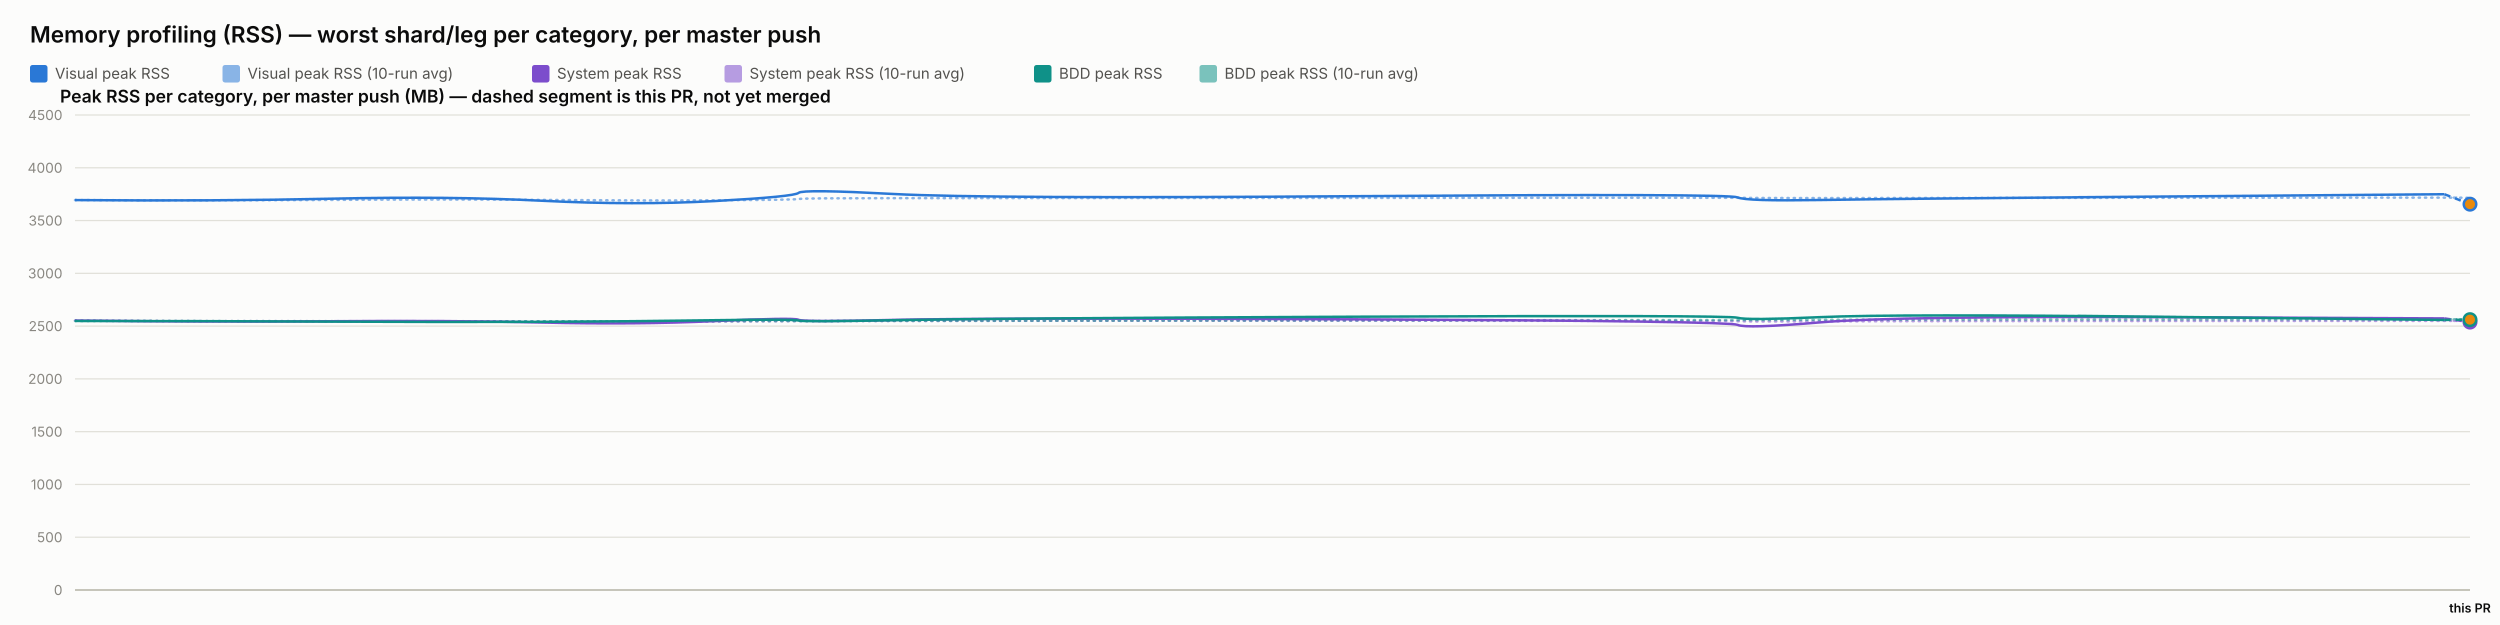
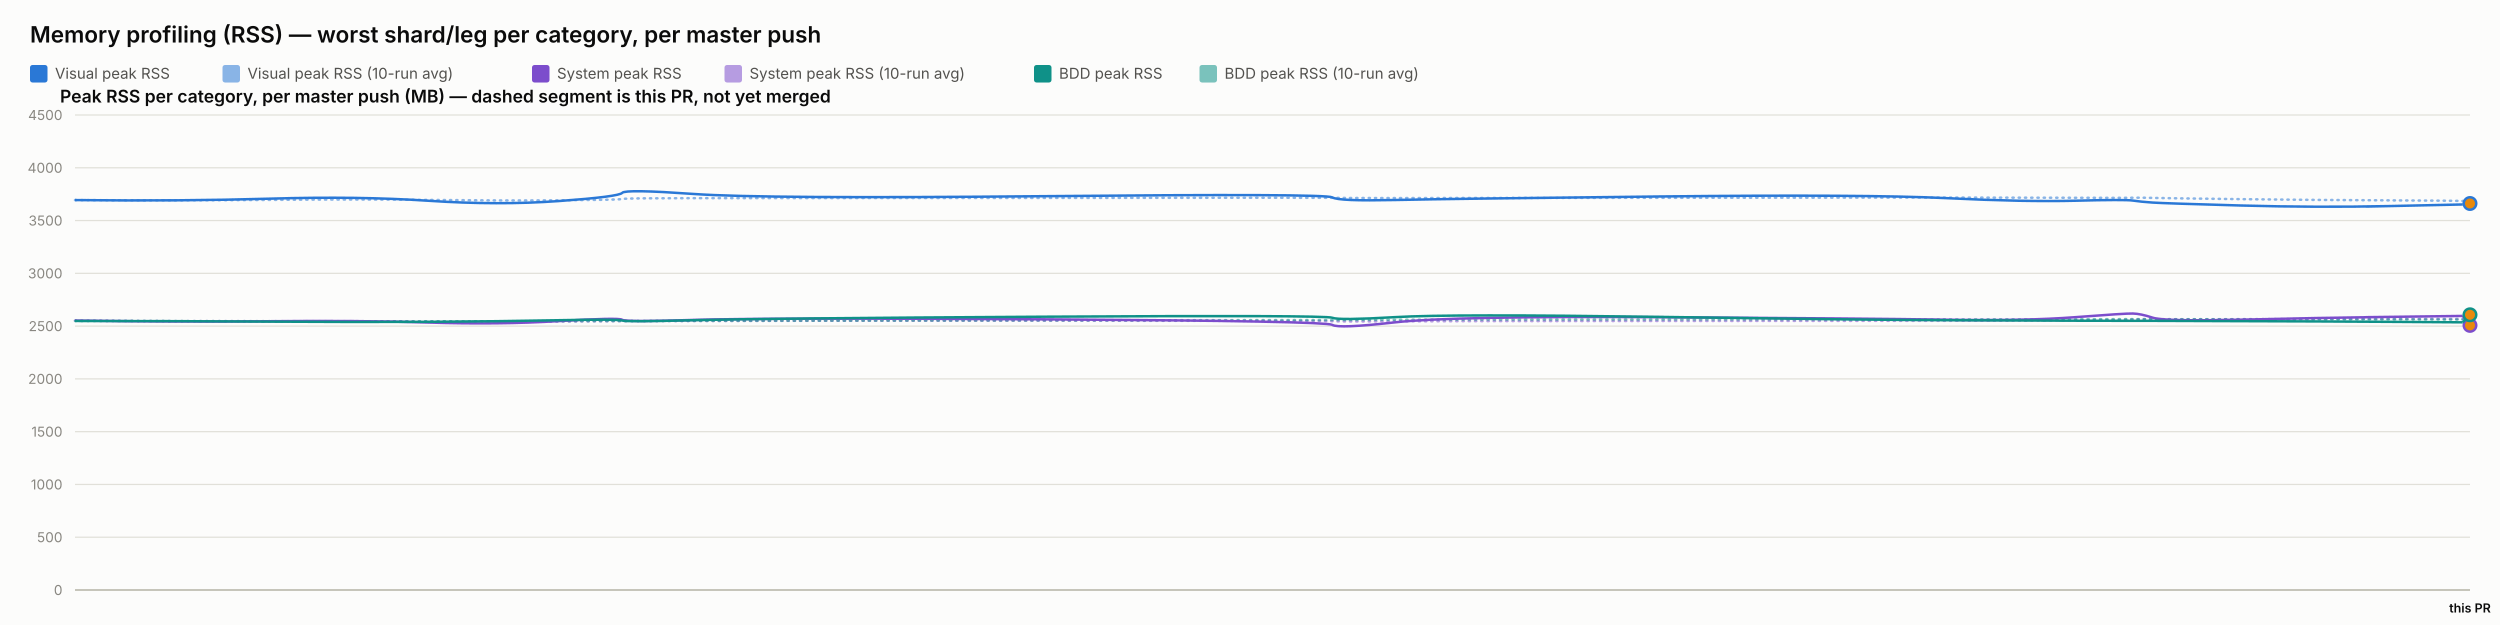
<svg xmlns="http://www.w3.org/2000/svg" width="2000" height="500" viewBox="0 0 2000 500" font-family="system-ui, -apple-system, sans-serif">
  <rect x="0" y="0" width="2000" height="500" fill="#fcfcfb" />
  <text x="24" y="34" font-size="18" font-weight="600" fill="#0b0b0b">Memory profiling (RSS) — worst shard/leg per category, per master push</text>
  <rect x="24" y="52" width="14" height="14" rx="2" fill="#2a78d6" />
  <text x="44" y="63" font-size="12" fill="#52514e" font-family="system-ui, -apple-system, sans-serif">Visual peak RSS</text>
  <rect x="178" y="52" width="14" height="14" rx="2" fill="#2a78d6" opacity="0.55" />
  <text x="198" y="63" font-size="12" fill="#52514e" font-family="system-ui, -apple-system, sans-serif">Visual peak RSS (10-run avg)</text>
  <rect x="425.6" y="52" width="14" height="14" rx="2" fill="#7c4dcc" />
  <text x="445.6" y="63" font-size="12" fill="#52514e" font-family="system-ui, -apple-system, sans-serif">System peak RSS</text>
  <rect x="579.6" y="52" width="14" height="14" rx="2" fill="#7c4dcc" opacity="0.55" />
  <text x="599.6" y="63" font-size="12" fill="#52514e" font-family="system-ui, -apple-system, sans-serif">System peak RSS (10-run avg)</text>
  <rect x="827.2" y="52" width="14" height="14" rx="2" fill="#0f9188" />
  <text x="847.2" y="63" font-size="12" fill="#52514e" font-family="system-ui, -apple-system, sans-serif">BDD peak RSS</text>
  <rect x="959.6" y="52" width="14" height="14" rx="2" fill="#0f9188" opacity="0.55" />
  <text x="979.6" y="63" font-size="12" fill="#52514e" font-family="system-ui, -apple-system, sans-serif">BDD peak RSS (10-run avg)</text>
  <text x="48" y="82" font-size="14" font-weight="600" fill="#0b0b0b" font-family="system-ui, -apple-system, sans-serif">Peak RSS per category, per master push (MB) — dashed segment is this PR, not yet merged</text>
  <line x1="60" y1="472" x2="1976" y2="472" stroke="#e1e0d9" stroke-width="1" />
  <text x="50" y="476" font-size="11" text-anchor="end" fill="#898781" font-family="system-ui, -apple-system, sans-serif">0</text>
  <line x1="60" y1="429.778" x2="1976" y2="429.778" stroke="#e1e0d9" stroke-width="1" />
  <text x="50" y="433.778" font-size="11" text-anchor="end" fill="#898781" font-family="system-ui, -apple-system, sans-serif">500</text>
  <line x1="60" y1="387.556" x2="1976" y2="387.556" stroke="#e1e0d9" stroke-width="1" />
  <text x="50" y="391.556" font-size="11" text-anchor="end" fill="#898781" font-family="system-ui, -apple-system, sans-serif">1000</text>
  <line x1="60" y1="345.333" x2="1976" y2="345.333" stroke="#e1e0d9" stroke-width="1" />
  <text x="50" y="349.333" font-size="11" text-anchor="end" fill="#898781" font-family="system-ui, -apple-system, sans-serif">1500</text>
  <line x1="60" y1="303.111" x2="1976" y2="303.111" stroke="#e1e0d9" stroke-width="1" />
  <text x="50" y="307.111" font-size="11" text-anchor="end" fill="#898781" font-family="system-ui, -apple-system, sans-serif">2000</text>
  <line x1="60" y1="260.889" x2="1976" y2="260.889" stroke="#e1e0d9" stroke-width="1" />
  <text x="50" y="264.889" font-size="11" text-anchor="end" fill="#898781" font-family="system-ui, -apple-system, sans-serif">2500</text>
  <line x1="60" y1="218.667" x2="1976" y2="218.667" stroke="#e1e0d9" stroke-width="1" />
  <text x="50" y="222.667" font-size="11" text-anchor="end" fill="#898781" font-family="system-ui, -apple-system, sans-serif">3000</text>
  <line x1="60" y1="176.444" x2="1976" y2="176.444" stroke="#e1e0d9" stroke-width="1" />
  <text x="50" y="180.444" font-size="11" text-anchor="end" fill="#898781" font-family="system-ui, -apple-system, sans-serif">3500</text>
  <line x1="60" y1="134.222" x2="1976" y2="134.222" stroke="#e1e0d9" stroke-width="1" />
  <text x="50" y="138.222" font-size="11" text-anchor="end" fill="#898781" font-family="system-ui, -apple-system, sans-serif">4000</text>
  <line x1="60" y1="92" x2="1976" y2="92" stroke="#e1e0d9" stroke-width="1" />
  <text x="50" y="96" font-size="11" text-anchor="end" fill="#898781" font-family="system-ui, -apple-system, sans-serif">4500</text>
  <line x1="60" y1="472" x2="1976" y2="472" stroke="#c3c2b7" stroke-width="1.5" />
-   <path d="M 60 160.06 Q 173.071 160.534 266.409 159.919 Q 359.748 159.304 433.899 159.938 Q 508.051 160.573 571.828 160.247 Q 635.605 159.922 638.857 159.202 Q 642.108 158.481 714.794 158.525 Q 787.48 158.569 1085.584 158.332 Q 1383.687 158.095 1390.118 158.258 Q 1396.549 158.421 1456.226 158.45 Q 1515.903 158.478 1735.716 158.244 Q 1955.529 158.01 1965.765 158.126 Q 1955.529 158.01 1976 158.243" fill="none" stroke="#2a78d6" stroke-width="2" stroke-dasharray="1,4" stroke-linecap="round" opacity="0.55" />
-   <path d="M 60 256.427 Q 173.071 257.075 266.409 256.935 Q 359.748 256.795 433.899 257.173 Q 508.051 257.552 571.828 257.189 Q 635.605 256.825 638.857 256.9 Q 642.108 256.974 714.794 256.772 Q 787.48 256.571 1085.584 256.585 Q 1383.687 256.6 1390.118 256.956 Q 1396.549 257.311 1456.226 257.085 Q 1515.903 256.858 1735.716 256.773 Q 1955.529 256.687 1965.765 256.685 Q 1955.529 256.687 1976 256.682" fill="none" stroke="#7c4dcc" stroke-width="2" stroke-dasharray="1,4" stroke-linecap="round" opacity="0.55" />
-   <path d="M 60 256.782 Q 173.071 256.804 266.409 256.967 Q 359.748 257.13 433.899 257.127 Q 508.051 257.125 571.828 256.936 Q 635.605 256.747 638.857 256.82 Q 642.108 256.894 714.794 256.736 Q 787.48 256.578 1085.584 256.293 Q 1383.687 256.009 1390.118 256.03 Q 1396.549 256.05 1456.226 255.8 Q 1515.903 255.55 1735.716 255.509 Q 1955.529 255.468 1965.765 255.413 Q 1955.529 255.468 1976 255.358" fill="none" stroke="#0f9188" stroke-width="2" stroke-dasharray="1,4" stroke-linecap="round" opacity="0.55" />
-   <path d="M 60 160.06 Q 173.071 161.009 266.409 158.927 Q 359.748 156.844 433.899 160.611 Q 508.051 164.377 571.828 160.848 Q 635.605 157.319 638.857 154.299 Q 642.108 151.279 714.794 155.187 Q 787.48 159.094 1085.584 156.937 Q 1383.687 154.78 1390.118 157.905 Q 1396.549 161.029 1456.226 160.008 Q 1515.903 158.987 1735.716 157.184 Q 1515.903 158.987 1955.529 155.381" fill="none" stroke="#2a78d6" stroke-width="2" />
-   <path d="M 1955.529 155.381 L 1976 163.336" fill="none" stroke="#2a78d6" stroke-width="2" stroke-dasharray="5,4" />
-   <circle cx="1976" cy="163.336" r="5" fill="#e8890c" stroke="#2a78d6" stroke-width="2" />
-   <path d="M 60 256.427 Q 173.071 257.723 266.409 256.978 Q 359.748 256.234 433.899 258.029 Q 508.051 259.824 571.828 256.871 Q 635.605 253.918 638.857 255.819 Q 642.108 257.721 714.794 255.934 Q 787.48 254.148 1085.584 255.476 Q 1383.687 256.804 1390.118 259.904 Q 1396.549 263.003 1456.226 257.892 Q 1515.903 252.78 1735.716 253.75 Q 1515.903 252.78 1955.529 254.72" fill="none" stroke="#7c4dcc" stroke-width="2" />
-   <path d="M 1955.529 254.72 L 1976 257.671" fill="none" stroke="#7c4dcc" stroke-width="2" stroke-dasharray="5,4" />
-   <circle cx="1976" cy="257.671" r="5" fill="#e8890c" stroke="#7c4dcc" stroke-width="2" />
-   <path d="M 60 256.782 Q 173.071 256.825 266.409 257.304 Q 359.748 257.783 433.899 257.446 Q 508.051 257.11 571.828 256.173 Q 635.605 255.235 638.857 256.432 Q 642.108 257.629 714.794 256.154 Q 787.48 254.68 1085.584 253.355 Q 1383.687 252.03 1390.118 254.202 Q 1396.549 256.375 1456.226 253.712 Q 1515.903 251.05 1735.716 253.506 Q 1515.903 251.05 1955.529 255.963" fill="none" stroke="#0f9188" stroke-width="2" />
-   <path d="M 1955.529 255.963 L 1976 255.725" fill="none" stroke="#0f9188" stroke-width="2" stroke-dasharray="5,4" />
-   <circle cx="1976" cy="255.725" r="5" fill="#e8890c" stroke="#0f9188" stroke-width="2" />
+   <path d="M 60 160.06 Q 145.508 160.534 216.093 159.919 Q 286.679 159.304 342.755 159.938 Q 398.831 160.573 447.061 160.247 Q 495.292 159.922 497.75 159.202 Q 500.209 158.481 555.177 158.525 Q 610.145 158.569 835.58 158.332 Q 1061.016 158.095 1065.879 158.258 Q 1070.742 158.421 1115.872 158.45 Q 1161.002 158.478 1327.232 158.244 Q 1493.462 158.01 1556.99 158.041 Q 1620.519 158.073 1660.296 158.206 Q 1700.074 158.34 1706.298 158.192 Q 1712.522 158.044 1722.029 158.313 Q 1731.537 158.581 1792.748 159.323 Q 1853.959 160.065 1912.068 160.289 Q 1970.177 160.514 1973.089 160.914 Q 1970.177 160.514 1976 161.315" fill="none" stroke="#2a78d6" stroke-width="2" stroke-dasharray="1,4" stroke-linecap="round" opacity="0.55" />
+   <path d="M 60 256.427 Q 145.508 257.075 216.093 256.935 Q 286.679 256.795 342.755 257.173 Q 398.831 257.552 447.061 257.189 Q 495.292 256.825 497.75 256.9 Q 500.209 256.974 555.177 256.772 Q 610.145 256.571 835.58 256.585 Q 1061.016 256.6 1065.879 256.956 Q 1070.742 257.311 1115.872 257.085 Q 1161.002 256.858 1327.232 256.773 Q 1493.462 256.687 1556.99 256.641 Q 1620.519 256.594 1660.296 256.316 Q 1700.074 256.038 1706.298 255.595 Q 1712.522 255.153 1722.029 255.319 Q 1731.537 255.484 1792.748 255.31 Q 1853.959 255.136 1912.068 255.066 Q 1970.177 254.996 1973.089 255.171 Q 1970.177 254.996 1976 255.346" fill="none" stroke="#7c4dcc" stroke-width="2" stroke-dasharray="1,4" stroke-linecap="round" opacity="0.55" />
+   <path d="M 60 256.782 Q 145.508 256.804 216.093 256.967 Q 286.679 257.13 342.755 257.127 Q 398.831 257.125 447.061 256.936 Q 495.292 256.747 497.75 256.82 Q 500.209 256.894 555.177 256.736 Q 610.145 256.578 835.58 256.293 Q 1061.016 256.009 1065.879 256.03 Q 1070.742 256.05 1115.872 255.8 Q 1161.002 255.55 1327.232 255.509 Q 1493.462 255.468 1556.99 255.446 Q 1620.519 255.424 1660.296 255.373 Q 1700.074 255.322 1706.298 255.294 Q 1712.522 255.267 1722.029 255.344 Q 1731.537 255.42 1792.748 255.393 Q 1853.959 255.366 1912.068 255.525 Q 1970.177 255.683 1973.089 255.673 Q 1970.177 255.683 1976 255.664" fill="none" stroke="#0f9188" stroke-width="2" stroke-dasharray="1,4" stroke-linecap="round" opacity="0.55" />
+   <path d="M 60 160.06 Q 145.508 161.009 216.093 158.927 Q 286.679 156.844 342.755 160.611 Q 398.831 164.377 447.061 160.848 Q 495.292 157.319 497.75 154.299 Q 500.209 151.279 555.177 155.187 Q 610.145 159.094 835.58 156.937 Q 1061.016 154.78 1065.879 157.905 Q 1070.742 161.029 1115.872 160.008 Q 1161.002 158.987 1327.232 157.184 Q 1493.462 155.381 1556.99 158.509 Q 1620.519 161.637 1660.296 160.577 Q 1700.074 159.518 1706.298 160.467 Q 1712.522 161.417 1722.029 162.053 Q 1731.537 162.689 1792.748 164.405 Q 1853.959 166.12 1912.068 164.849 Q 1853.959 166.12 1970.177 163.578" fill="none" stroke="#2a78d6" stroke-width="2" />
+   <path d="M 1970.177 163.578 L 1976 162.791" fill="none" stroke="#2a78d6" stroke-width="2" stroke-dasharray="5,4" />
+   <circle cx="1976" cy="162.791" r="5" fill="#e8890c" stroke="#2a78d6" stroke-width="2" />
+   <path d="M 60 256.427 Q 145.508 257.723 216.093 256.978 Q 286.679 256.234 342.755 258.029 Q 398.831 259.824 447.061 256.871 Q 495.292 253.918 497.75 255.819 Q 500.209 257.721 555.177 255.934 Q 610.145 254.148 835.58 255.476 Q 1061.016 256.804 1065.879 259.904 Q 1070.742 263.003 1115.872 257.892 Q 1161.002 252.78 1327.232 253.75 Q 1493.462 254.72 1556.99 255.756 Q 1620.519 256.791 1660.296 253.73 Q 1700.074 250.67 1706.298 250.821 Q 1712.522 250.972 1722.029 254.103 Q 1731.537 257.234 1792.748 255.738 Q 1853.959 254.242 1912.068 253.494 Q 1853.959 254.242 1970.177 252.747" fill="none" stroke="#7c4dcc" stroke-width="2" />
+   <path d="M 1970.177 252.747 L 1976 260.298" fill="none" stroke="#7c4dcc" stroke-width="2" stroke-dasharray="5,4" />
+   <circle cx="1976" cy="260.298" r="5" fill="#e8890c" stroke="#7c4dcc" stroke-width="2" />
+   <path d="M 60 256.782 Q 145.508 256.825 216.093 257.304 Q 286.679 257.783 342.755 257.446 Q 398.831 257.11 447.061 256.173 Q 495.292 255.235 497.75 256.432 Q 500.209 257.629 555.177 256.154 Q 610.145 254.68 835.58 253.355 Q 1061.016 252.03 1065.879 254.202 Q 1070.742 256.375 1115.872 253.712 Q 1161.002 251.05 1327.232 253.506 Q 1493.462 255.963 1556.99 256.175 Q 1620.519 256.387 1660.296 256.572 Q 1700.074 256.757 1706.298 256.66 Q 1712.522 256.563 1722.029 256.667 Q 1731.537 256.771 1792.748 256.926 Q 1853.959 257.08 1912.068 257.469 Q 1853.959 257.08 1970.177 257.858" fill="none" stroke="#0f9188" stroke-width="2" />
+   <path d="M 1970.177 257.858 L 1976 251.832" fill="none" stroke="#0f9188" stroke-width="2" stroke-dasharray="5,4" />
+   <circle cx="1976" cy="251.832" r="5" fill="#e8890c" stroke="#0f9188" stroke-width="2" />
  <text x="1976" y="490" font-size="10" text-anchor="middle" fill="#0b0b0b" font-family="system-ui, -apple-system, sans-serif" font-weight="600">this PR</text>
</svg>
